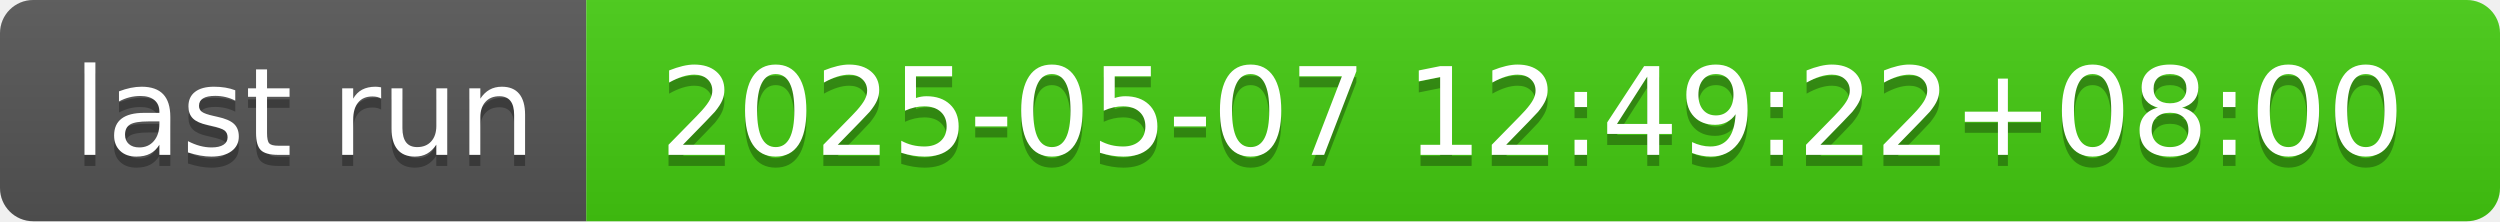
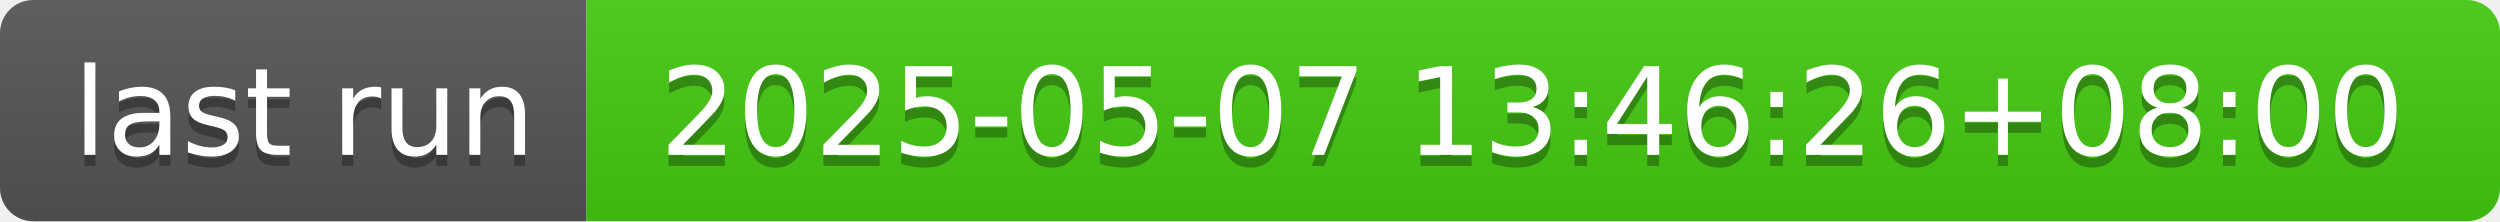
- <svg xmlns="http://www.w3.org/2000/svg" width="226" height="20" role="img" aria-label="last run: 2025-05-07 12:49:22+08:00">
+ <svg xmlns="http://www.w3.org/2000/svg" width="226" height="20" role="img" aria-label="last run: 2025-05-07 13:46:26+08:00">
  <linearGradient id="s" x2="0" y2="100%">
    <stop offset="0" stop-color="#bbb" stop-opacity=".1" />
    <stop offset="1" stop-opacity=".1" />
  </linearGradient>
  <clipPath id="r">
    <rect width="226" height="20" rx="3" fill="#fff" />
  </clipPath>
  <g clip-path="url(#r)">
    <rect width="53" height="20" fill="#555" />
    <rect x="53" width="173" height="20" fill="#4c1" />
    <rect width="226" height="20" fill="url(#s)" />
  </g>
  <g fill="#fff" text-anchor="middle" font-family="Verdana,Geneva,DejaVu Sans,sans-serif" text-rendering="geometricPrecision" font-size="110">
    <text aria-hidden="true" x="275" y="150" fill="#010101" fill-opacity=".3" transform="scale(.1)" textLength="430">last run</text>
    <text x="275" y="140" transform="scale(.1)" fill="#fff" textLength="430">last run</text>
-     <text aria-hidden="true" x="1385" y="150" fill="#010101" fill-opacity=".3" transform="scale(.1)" textLength="1630">2025-05-07 12:49:22+08:00</text>
-     <text x="1385" y="140" transform="scale(.1)" fill="#fff" textLength="1630">2025-05-07 12:49:22+08:00</text>
+     <text aria-hidden="true" x="1385" y="150" fill="#010101" fill-opacity=".3" transform="scale(.1)" textLength="1630">2025-05-07 13:46:26+08:00</text>
+     <text x="1385" y="140" transform="scale(.1)" fill="#fff" textLength="1630">2025-05-07 13:46:26+08:00</text>
  </g>
</svg>
